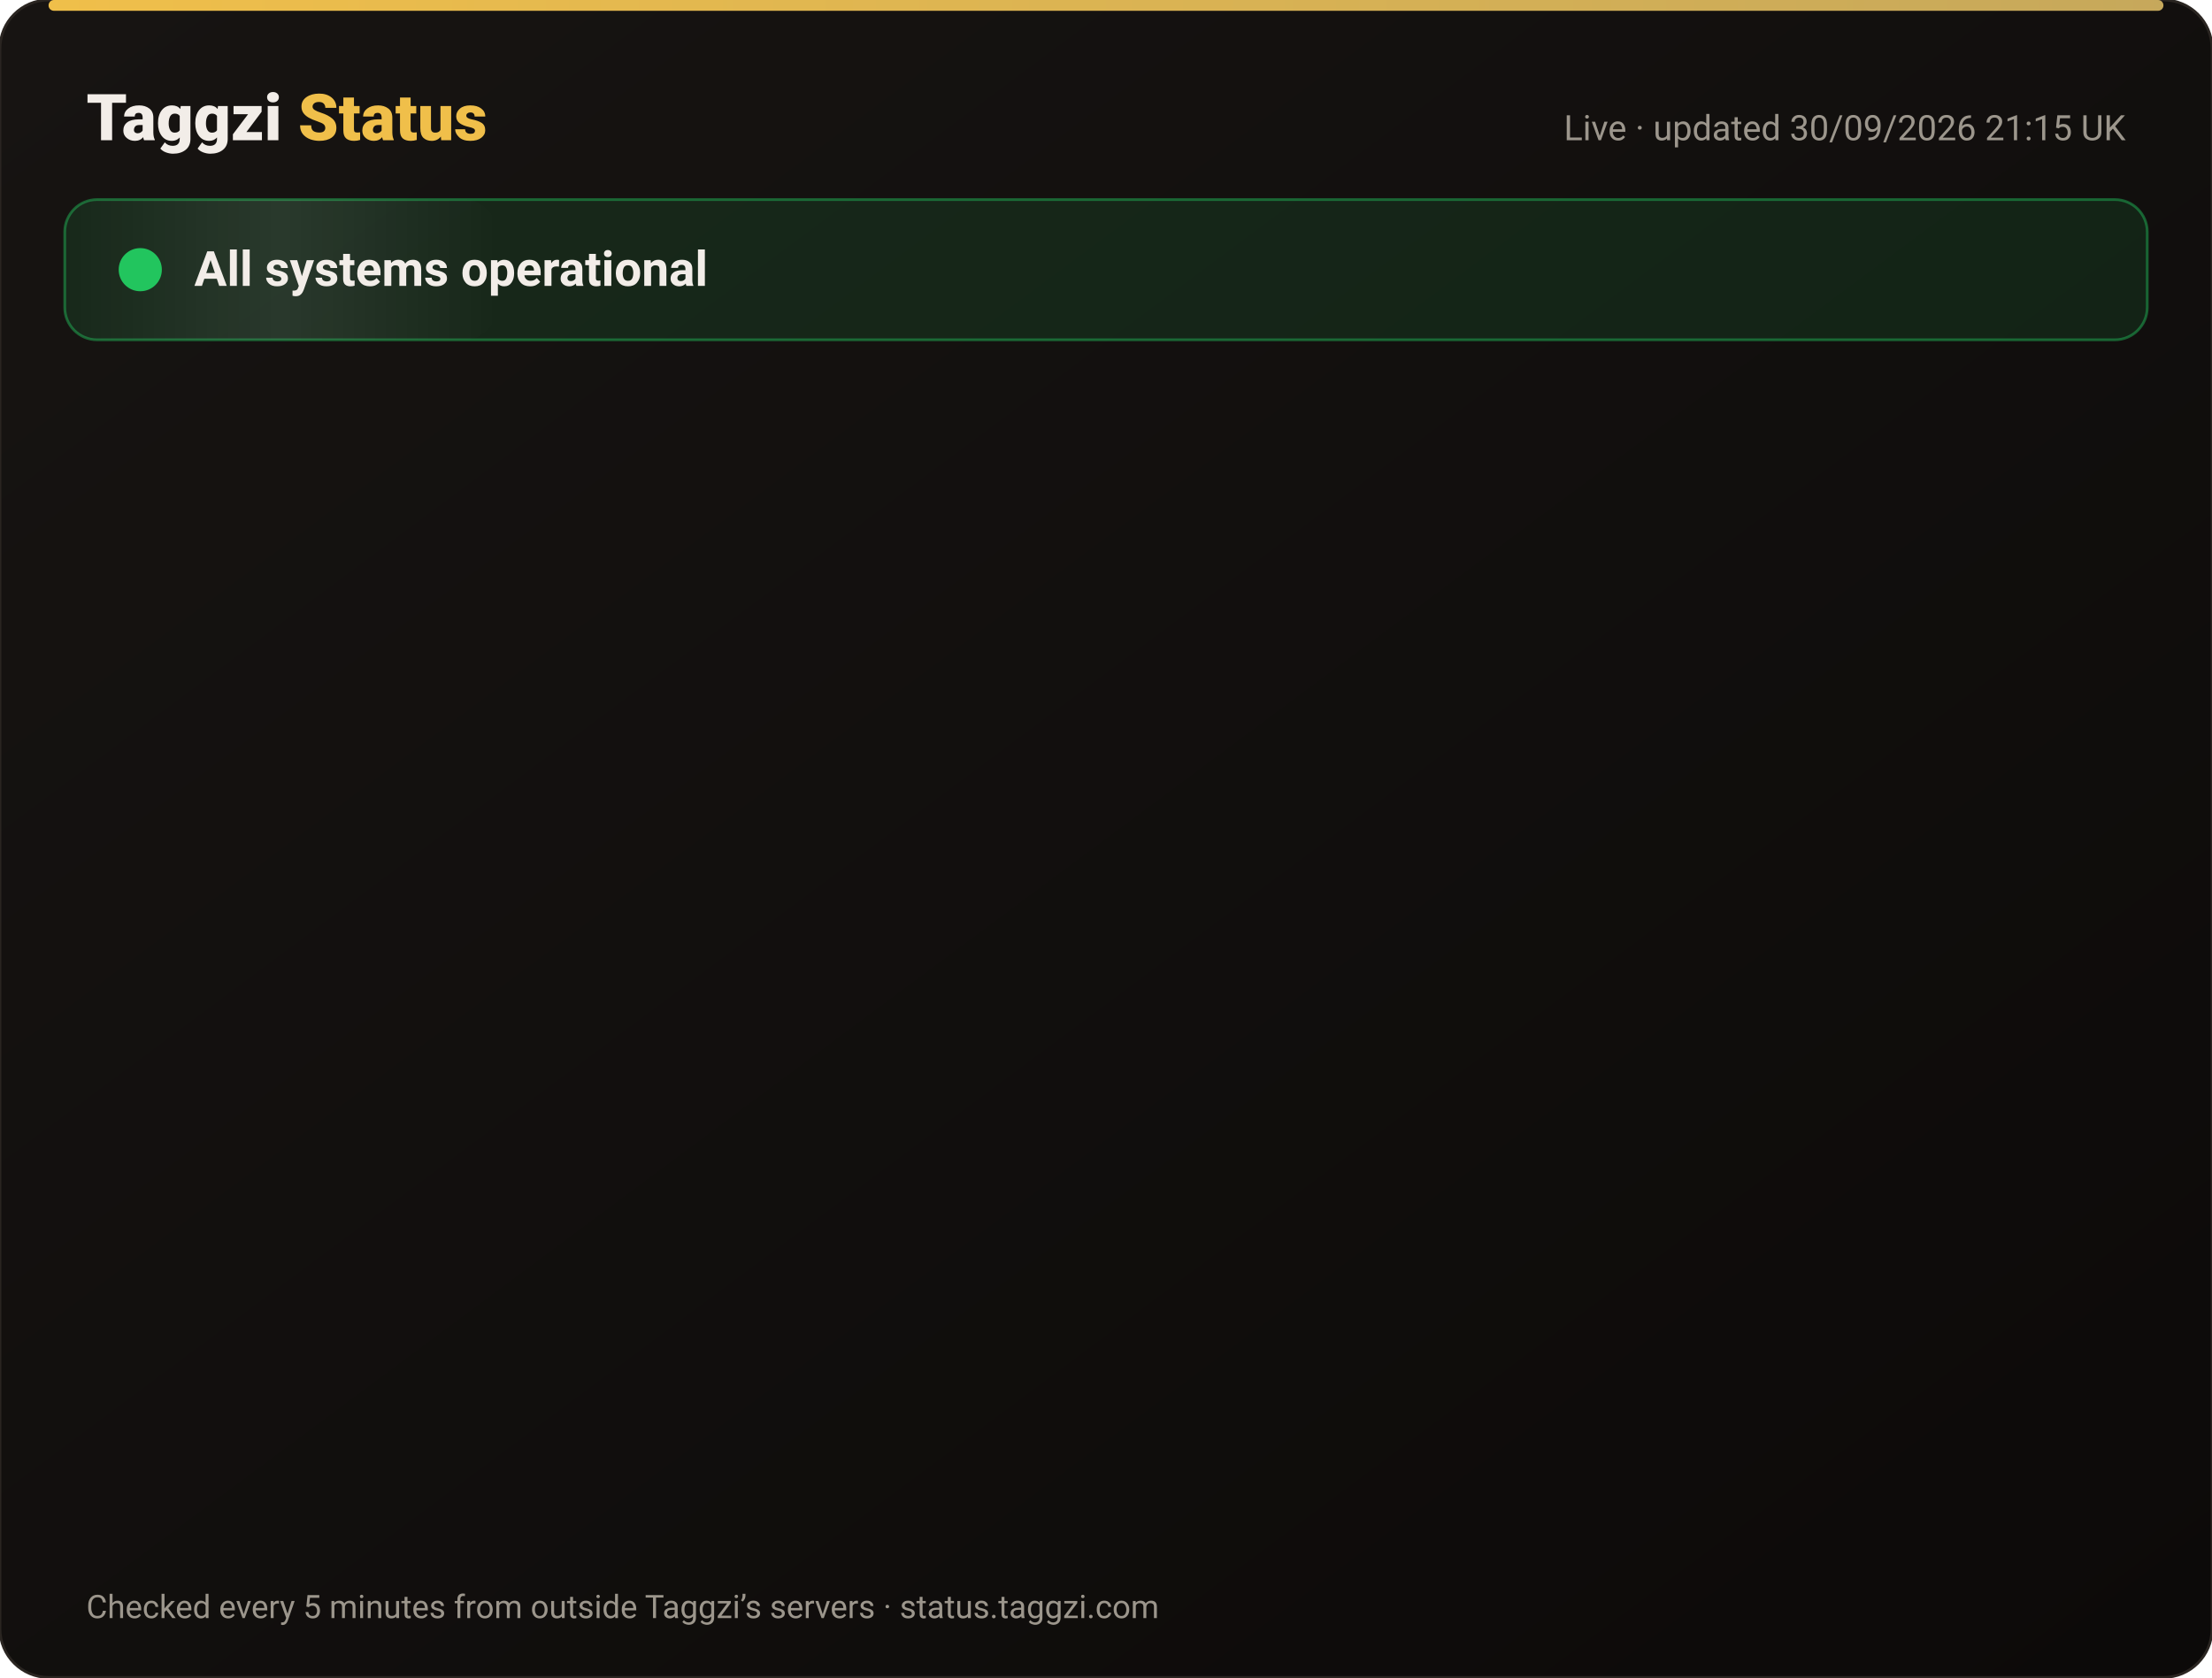
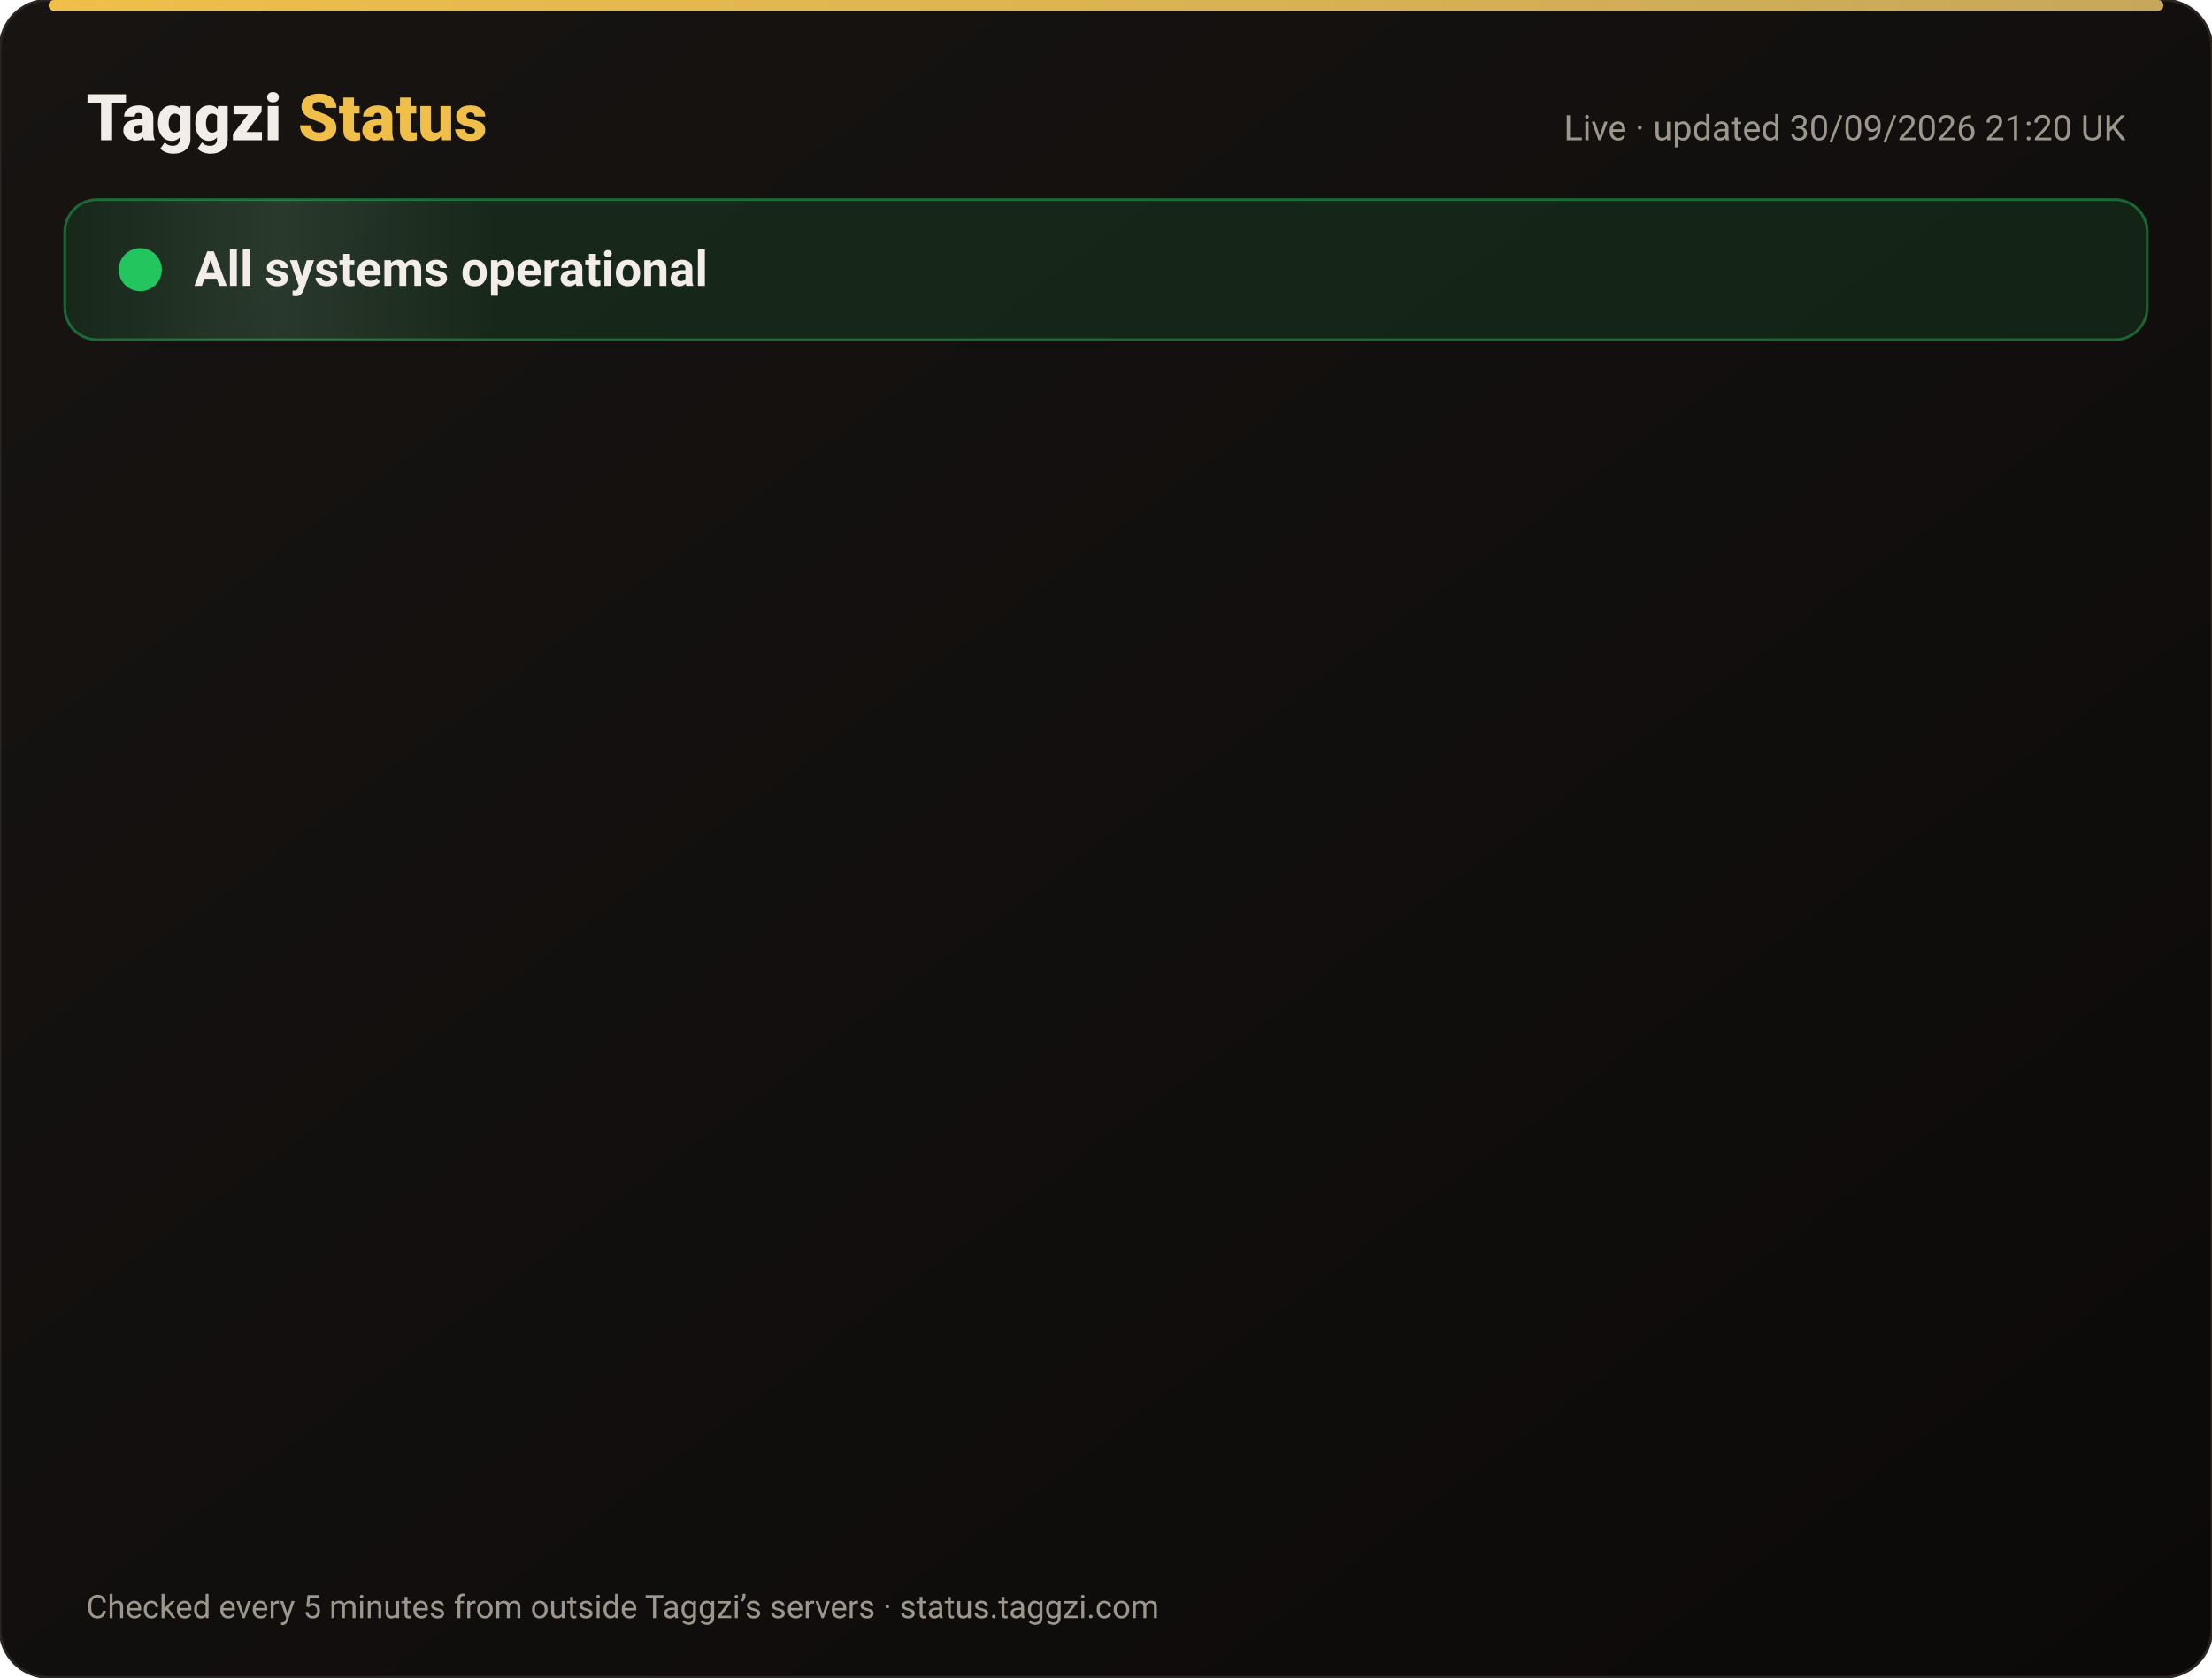
<svg xmlns="http://www.w3.org/2000/svg" width="820" height="622" viewBox="0 0 820 622" font-family="-apple-system,Segoe UI,Roboto,Helvetica,Arial,sans-serif">
  <defs>
    <linearGradient id="bg" x1="0" y1="0" x2="1" y2="1">
      <stop offset="0" stop-color="#171412" />
      <stop offset="1" stop-color="#0C0A09" />
    </linearGradient>
    <linearGradient id="gold" x1="0" x2="1">
      <stop offset="0" stop-color="#F0BF4A" />
      <stop offset="1" stop-color="#c6a85b" />
    </linearGradient>
    <linearGradient id="shine" x1="0" x2="1">
      <stop offset="0" stop-color="#fff" stop-opacity="0" />
      <stop offset=".5" stop-color="#fff" stop-opacity=".08" />
      <stop offset="1" stop-color="#fff" stop-opacity="0" />
    </linearGradient>
  </defs>
  <rect width="820" height="622" rx="18" fill="url(#bg)" stroke="#2a2521" />
  <rect x="18" y="0" width="784" height="4" rx="2" fill="url(#gold)" />
  <text x="32" y="52" font-size="24" font-weight="800" fill="#F2EDE8">Taggzi <tspan fill="#F0BF4A">Status</tspan>
  </text>
-   <text x="788" y="52" font-size="13" fill="#9C968C" text-anchor="end">Live · updated 30/09/2026 21:15 UK</text>
+   <text x="788" y="52" font-size="13" fill="#9C968C" text-anchor="end">Live · updated 30/09/2026 21:20 UK</text>
  <rect x="24" y="74" width="772" height="52" rx="12" fill="#22c55e" fill-opacity=".12" stroke="#22c55e" stroke-opacity=".45" />
  <rect x="24" y="74" width="160" height="52" rx="12" fill="url(#shine)">
    <animate attributeName="x" from="-160" to="820" dur="4s" repeatCount="indefinite" />
  </rect>
  <circle cx="52" cy="100" r="7" fill="#22c55e" />
  <circle cx="52" cy="100" r="7" fill="none" stroke="#22c55e" stroke-width="2">
    <animate attributeName="r" values="7;15;7" dur="2s" repeatCount="indefinite" />
    <animate attributeName="opacity" values=".9;0;.9" dur="2s" repeatCount="indefinite" />
  </circle>
  <text x="72" y="106" font-size="18" font-weight="700" fill="#F2EDE8">All systems operational</text>
  <g opacity="0">
    <animate attributeName="opacity" from="0" to="1" begin="0.00s" dur=".6s" fill="freeze" />
    <line x1="32" y1="188" x2="788" y2="188" stroke="#2a2521" />
    <circle cx="44" cy="166" r="6" fill="#22c55e">
      <animate attributeName="opacity" values="1;.45;1" dur="2.4s" begin="0.00s" repeatCount="indefinite" />
    </circle>
    <text x="62" y="171" font-size="15" font-weight="650" fill="#F2EDE8">Website</text>
    <text x="630" y="171" font-size="13" fill="#9C968C" text-anchor="end">100.00% uptime</text>
    <rect x="648" y="154" width="140" height="24" rx="12" fill="#22c55e" fill-opacity=".14" stroke="#22c55e" stroke-opacity=".5" />
    <text x="718" y="171" font-size="12" font-weight="700" fill="#22c55e" text-anchor="middle">Operational</text>
  </g>
  <g opacity="0">
    <animate attributeName="opacity" from="0" to="1" begin="0.15s" dur=".6s" fill="freeze" />
    <line x1="32" y1="234" x2="788" y2="234" stroke="#2a2521" />
    <circle cx="44" cy="212" r="6" fill="#22c55e">
      <animate attributeName="opacity" values="1;.45;1" dur="2.4s" begin="0.15s" repeatCount="indefinite" />
    </circle>
    <text x="62" y="217" font-size="15" font-weight="650" fill="#F2EDE8">Tag scans</text>
    <text x="630" y="217" font-size="13" fill="#9C968C" text-anchor="end">100.00% uptime</text>
    <rect x="648" y="200" width="140" height="24" rx="12" fill="#22c55e" fill-opacity=".14" stroke="#22c55e" stroke-opacity=".5" />
    <text x="718" y="217" font-size="12" font-weight="700" fill="#22c55e" text-anchor="middle">Operational</text>
  </g>
  <g opacity="0">
    <animate attributeName="opacity" from="0" to="1" begin="0.30s" dur=".6s" fill="freeze" />
    <line x1="32" y1="280" x2="788" y2="280" stroke="#2a2521" />
    <circle cx="44" cy="258" r="6" fill="#22c55e">
      <animate attributeName="opacity" values="1;.45;1" dur="2.4s" begin="0.30s" repeatCount="indefinite" />
    </circle>
    <text x="62" y="263" font-size="15" font-weight="650" fill="#F2EDE8">Manual tag lookup</text>
    <text x="630" y="263" font-size="13" fill="#9C968C" text-anchor="end">100.00% uptime</text>
    <rect x="648" y="246" width="140" height="24" rx="12" fill="#22c55e" fill-opacity=".14" stroke="#22c55e" stroke-opacity=".5" />
    <text x="718" y="263" font-size="12" font-weight="700" fill="#22c55e" text-anchor="middle">Operational</text>
  </g>
  <g opacity="0">
    <animate attributeName="opacity" from="0" to="1" begin="0.45s" dur=".6s" fill="freeze" />
    <line x1="32" y1="326" x2="788" y2="326" stroke="#2a2521" />
    <circle cx="44" cy="304" r="6" fill="#22c55e">
      <animate attributeName="opacity" values="1;.45;1" dur="2.4s" begin="0.45s" repeatCount="indefinite" />
    </circle>
    <text x="62" y="309" font-size="15" font-weight="650" fill="#F2EDE8">App &amp; login</text>
    <text x="630" y="309" font-size="13" fill="#9C968C" text-anchor="end">100.00% uptime</text>
    <rect x="648" y="292" width="140" height="24" rx="12" fill="#22c55e" fill-opacity=".14" stroke="#22c55e" stroke-opacity=".5" />
    <text x="718" y="309" font-size="12" font-weight="700" fill="#22c55e" text-anchor="middle">Operational</text>
  </g>
  <g opacity="0">
    <animate attributeName="opacity" from="0" to="1" begin="0.60s" dur=".6s" fill="freeze" />
    <line x1="32" y1="372" x2="788" y2="372" stroke="#2a2521" />
    <circle cx="44" cy="350" r="6" fill="#22c55e">
      <animate attributeName="opacity" values="1;.45;1" dur="2.4s" begin="0.60s" repeatCount="indefinite" />
    </circle>
    <text x="62" y="355" font-size="15" font-weight="650" fill="#F2EDE8">Community alerts</text>
    <text x="630" y="355" font-size="13" fill="#9C968C" text-anchor="end">100.00% uptime</text>
    <rect x="648" y="338" width="140" height="24" rx="12" fill="#22c55e" fill-opacity=".14" stroke="#22c55e" stroke-opacity=".5" />
    <text x="718" y="355" font-size="12" font-weight="700" fill="#22c55e" text-anchor="middle">Operational</text>
  </g>
  <g opacity="0">
    <animate attributeName="opacity" from="0" to="1" begin="0.75s" dur=".6s" fill="freeze" />
    <line x1="32" y1="418" x2="788" y2="418" stroke="#2a2521" />
    <circle cx="44" cy="396" r="6" fill="#22c55e">
      <animate attributeName="opacity" values="1;.45;1" dur="2.4s" begin="0.75s" repeatCount="indefinite" />
    </circle>
    <text x="62" y="401" font-size="15" font-weight="650" fill="#F2EDE8">Private calling</text>
    <text x="630" y="401" font-size="13" fill="#9C968C" text-anchor="end">100.00% uptime</text>
    <rect x="648" y="384" width="140" height="24" rx="12" fill="#22c55e" fill-opacity=".14" stroke="#22c55e" stroke-opacity=".5" />
    <text x="718" y="401" font-size="12" font-weight="700" fill="#22c55e" text-anchor="middle">Operational</text>
  </g>
  <g opacity="0">
    <animate attributeName="opacity" from="0" to="1" begin="0.90s" dur=".6s" fill="freeze" />
    <line x1="32" y1="464" x2="788" y2="464" stroke="#2a2521" />
    <circle cx="44" cy="442" r="6" fill="#22c55e">
      <animate attributeName="opacity" values="1;.45;1" dur="2.4s" begin="0.90s" repeatCount="indefinite" />
    </circle>
    <text x="62" y="447" font-size="15" font-weight="650" fill="#F2EDE8">Payments</text>
    <text x="630" y="447" font-size="13" fill="#9C968C" text-anchor="end">100.00% uptime</text>
    <rect x="648" y="430" width="140" height="24" rx="12" fill="#22c55e" fill-opacity=".14" stroke="#22c55e" stroke-opacity=".5" />
    <text x="718" y="447" font-size="12" font-weight="700" fill="#22c55e" text-anchor="middle">Operational</text>
  </g>
  <g opacity="0">
    <animate attributeName="opacity" from="0" to="1" begin="1.05s" dur=".6s" fill="freeze" />
    <line x1="32" y1="510" x2="788" y2="510" stroke="#2a2521" />
    <circle cx="44" cy="488" r="6" fill="#22c55e">
      <animate attributeName="opacity" values="1;.45;1" dur="2.4s" begin="1.05s" repeatCount="indefinite" />
    </circle>
    <text x="62" y="493" font-size="15" font-weight="650" fill="#F2EDE8">Email &amp; support</text>
    <text x="630" y="493" font-size="13" fill="#9C968C" text-anchor="end">100.00% uptime</text>
    <rect x="648" y="476" width="140" height="24" rx="12" fill="#22c55e" fill-opacity=".14" stroke="#22c55e" stroke-opacity=".5" />
    <text x="718" y="493" font-size="12" font-weight="700" fill="#22c55e" text-anchor="middle">Operational</text>
  </g>
  <g opacity="0">
    <animate attributeName="opacity" from="0" to="1" begin="1.20s" dur=".6s" fill="freeze" />
    <line x1="32" y1="556" x2="788" y2="556" stroke="#2a2521" />
    <circle cx="44" cy="534" r="6" fill="#22c55e">
      <animate attributeName="opacity" values="1;.45;1" dur="2.4s" begin="1.20s" repeatCount="indefinite" />
    </circle>
    <text x="62" y="539" font-size="15" font-weight="650" fill="#F2EDE8">Secure connection (SSL)</text>
    <text x="630" y="539" font-size="13" fill="#9C968C" text-anchor="end">100.00% uptime</text>
    <rect x="648" y="522" width="140" height="24" rx="12" fill="#22c55e" fill-opacity=".14" stroke="#22c55e" stroke-opacity=".5" />
    <text x="718" y="539" font-size="12" font-weight="700" fill="#22c55e" text-anchor="middle">Operational</text>
  </g>
  <text x="32" y="600" font-size="12" fill="#9C968C">Checked every 5 minutes from outside Taggzi’s servers · status.taggzi.com</text>
</svg>
